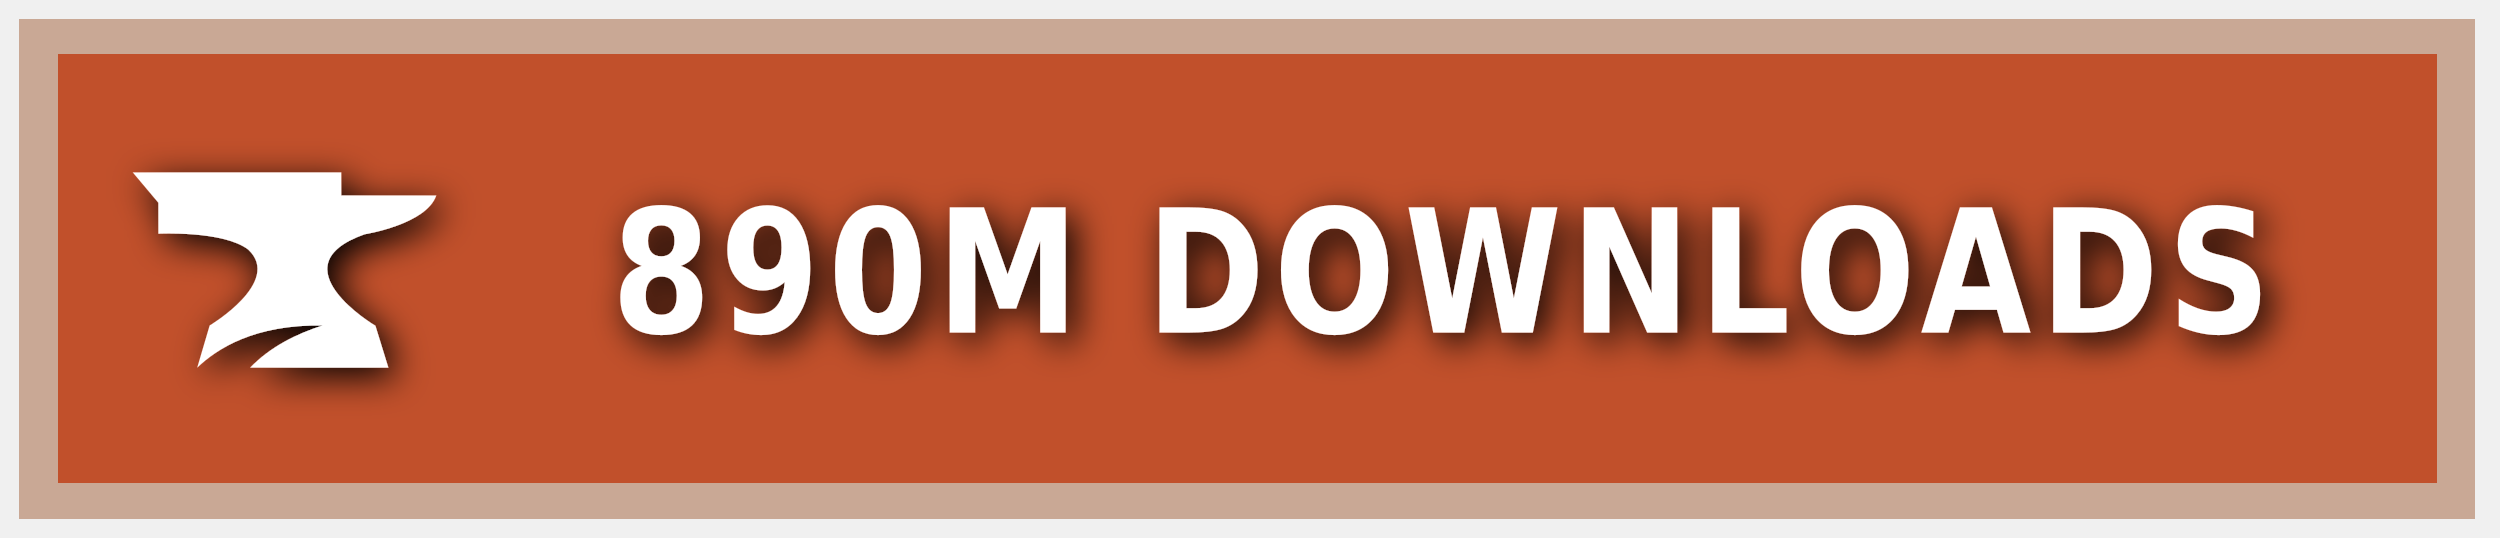
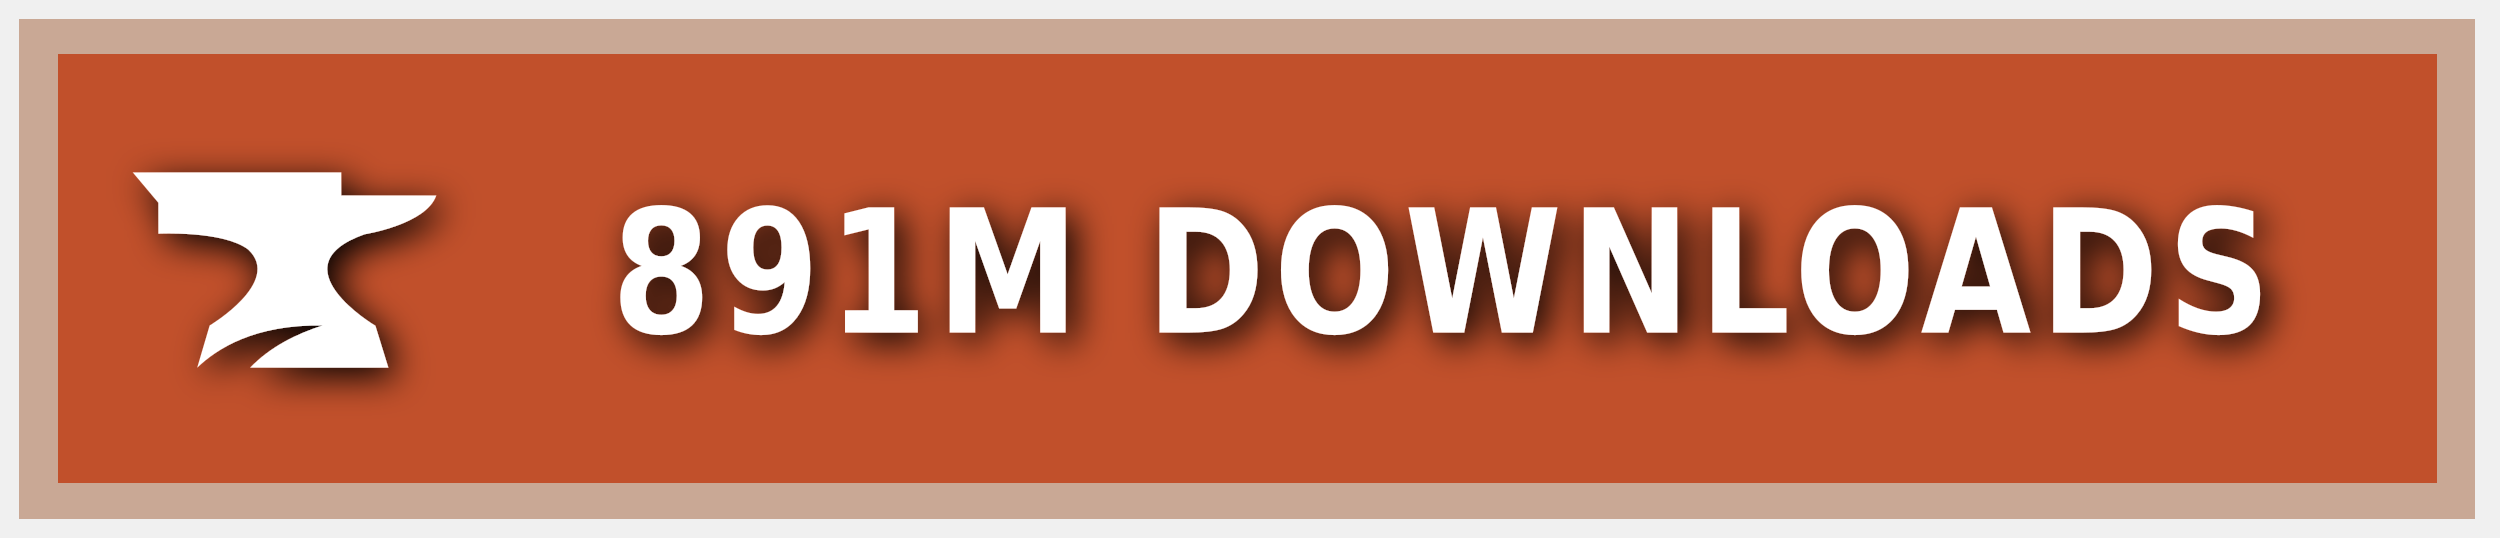
<svg xmlns="http://www.w3.org/2000/svg" xmlns:ns1="https://boxy-svg.com" width="200" height="43" viewBox="0 0 140 30" role="img" aria-label="CURSEFORGE">
  <style> g:not(.noshadow) { filter: drop-shadow(0.5px 0.5px 1.0px black); } </style>
  <defs>
    <ns1:guide x="121.656" y="10.118" angle="90" />
    <ns1:guide x="127.198" y="17.628" angle="90" />
    <ns1:guide x="8.199" y="-3.08" angle="0" />
    <ns1:guide x="20.449" y="-4.101" angle="0" />
  </defs>
  <g class="noshadow" shape-rendering="crispEdges" style="" transform="matrix(1.074564, 0, 0, 1, 0, 0)">
    <rect x="1" y="1" width="128" height="28" style="fill: #F16436;" />
    <rect x="1" y="1" width="128" height="28" style="fill: rgba(0, 0, 0, 0.2);" />
    <rect x="2" y="2" width="126" height="26" style="fill: none; stroke-width:2px; stroke: rgba(211, 255, 255, 0.5);" />
  </g>
  <g style="" transform="matrix(1, 0, 0, 1, 1, 1)">
    <path class="st1" d="M 19.416 12.071 C 19.416 12.071 22.882 11.52 23.433 9.895 L 18.11 9.895 L 18.11 8.604 L 6.433 8.604 L 7.868 10.301 L 7.868 12.041 C 7.868 12.041 11.495 11.853 12.903 12.927 C 14.832 14.74 10.741 17.177 10.741 17.177 L 10.044 19.541 C 11.147 18.482 13.236 17.119 17.065 17.177 C 15.615 17.641 14.135 18.366 13.005 19.541 L 20.75 19.541 L 20.024 17.191 C 20.01 17.191 14.396 13.841 19.416 12.071 Z" style="fill: rgb(255, 255, 255);" />
  </g>
  <g fill="#fff" text-anchor="middle" font-family="Verdana,Geneva,DejaVu Sans,sans-serif" text-rendering="geometricPrecision" font-size="100" transform="matrix(1, 0, 0, 1, 13, 0)">
-     <text style="font-size: 80px; font-weight: 700; white-space: pre;" transform="matrix(0.1, 0, 0, 0.120296, 0, -3.678133)" x="677" y="185" letter-spacing="5">890M DOWNLOADS</text>
+     <text style="font-size: 80px; font-weight: 700; white-space: pre;" transform="matrix(0.1, 0, 0, 0.120296, 0, -3.678133)" x="677" y="185" letter-spacing="5">891M DOWNLOADS</text>
  </g>
</svg>
